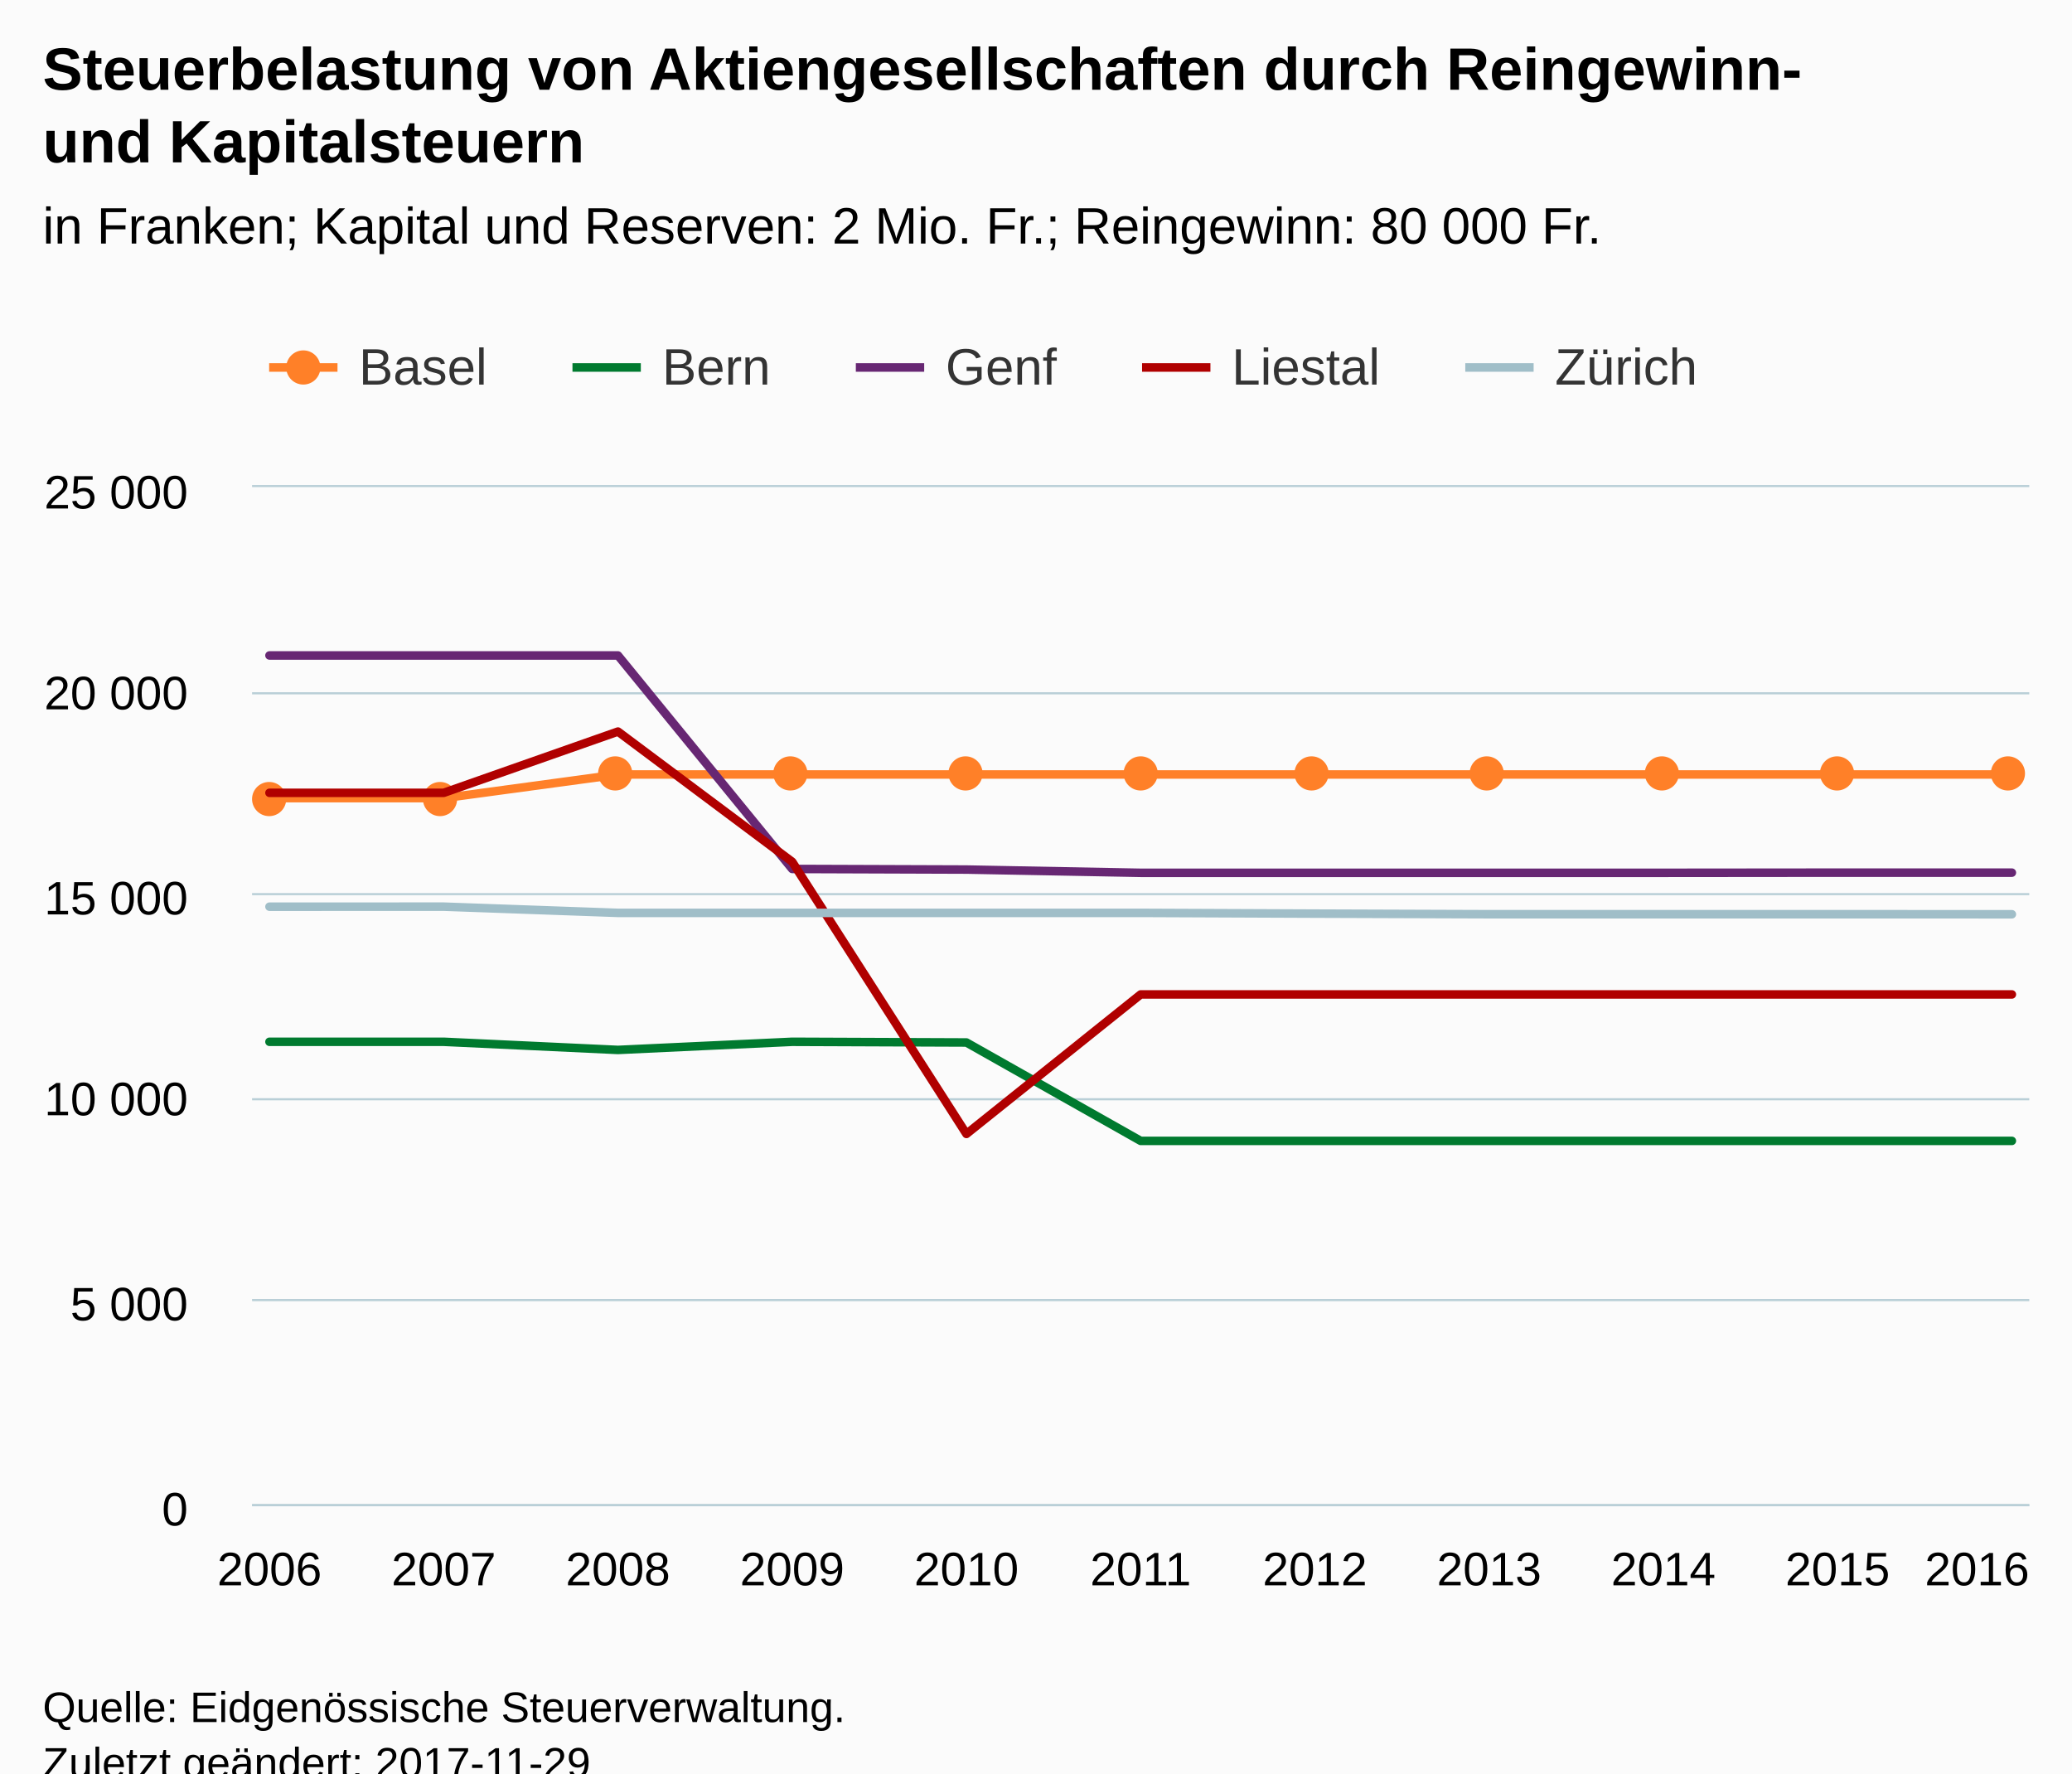
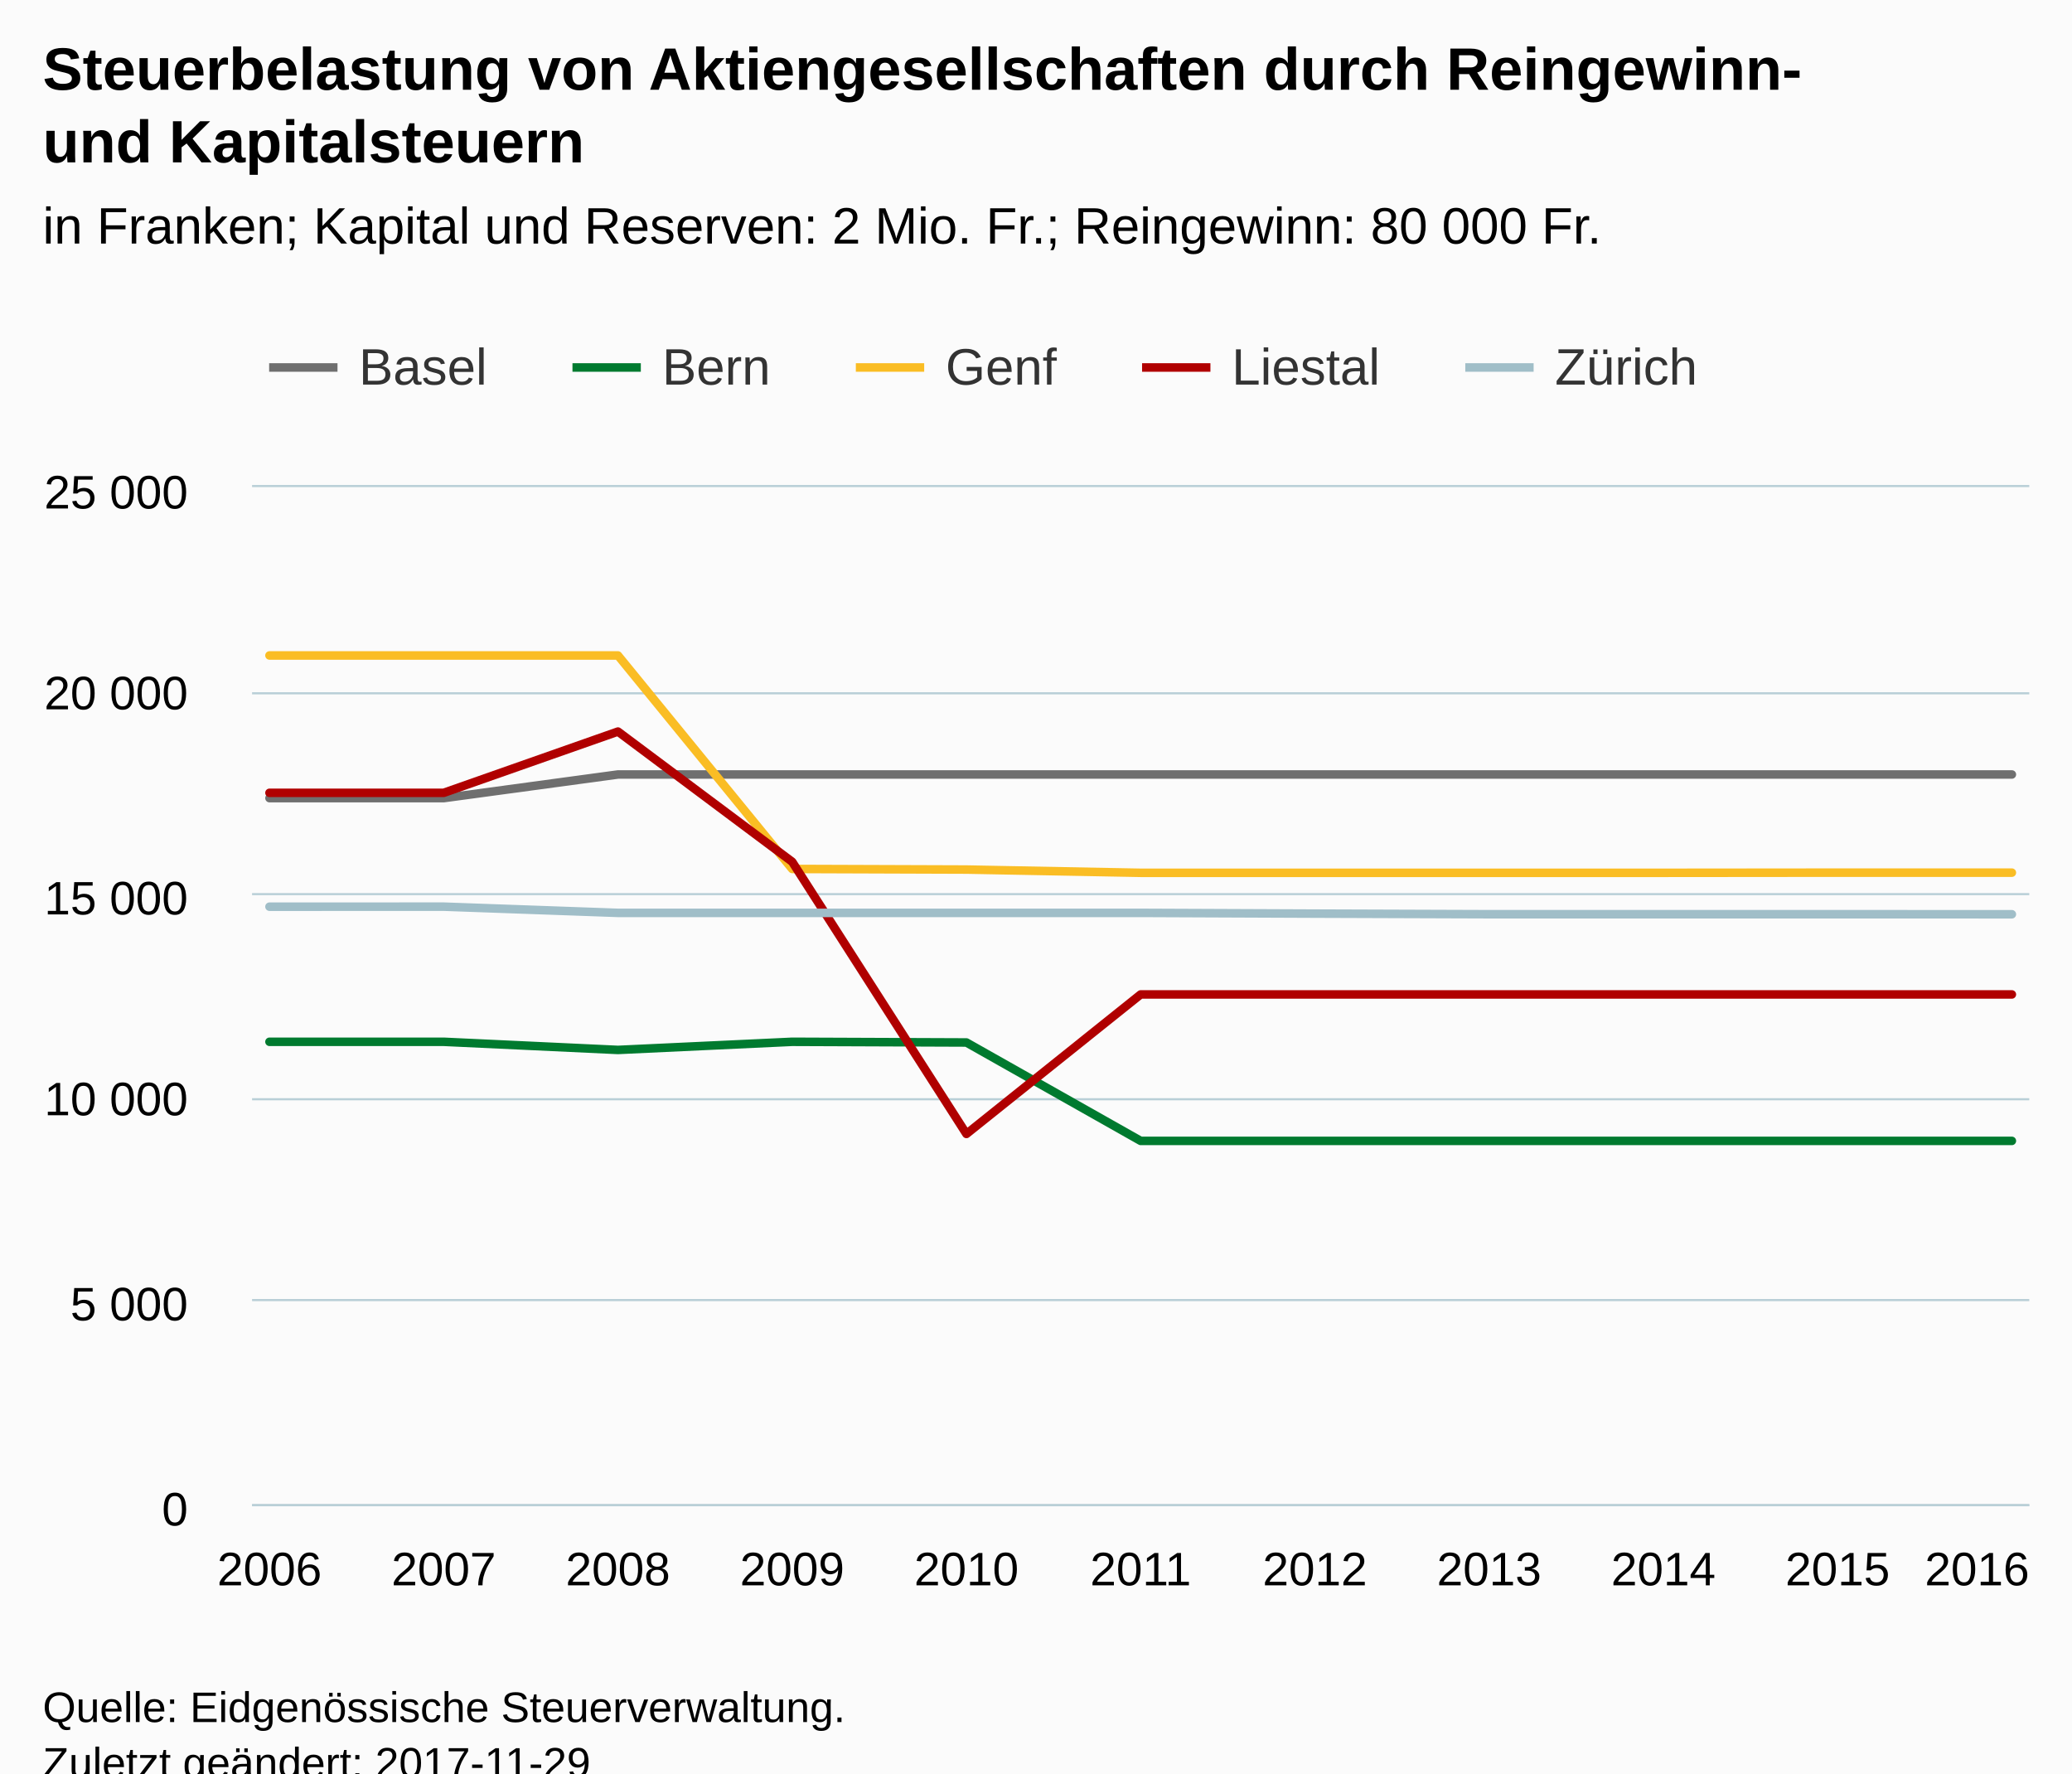
<svg xmlns="http://www.w3.org/2000/svg" version="1.1" class="highcharts-root" style="font-family:Arial;font-size:12px;" viewBox="0 0 485 415">
  <defs>
-     <clipPath id="highcharts-d52vddi-6">
+     <clipPath id="highcharts-p9tfftr-6">
      <rect x="0" y="0" width="416" height="238" fill="none" />
    </clipPath>
-     <clipPath id="highcharts-d52vddi-7">
+     <clipPath id="highcharts-p9tfftr-7">
      <rect x="0" y="0" width="416" height="238" fill="none" />
    </clipPath>
  </defs>
  <rect fill="#fbfbfb" class="highcharts-background" x="0" y="0" width="485" height="428" rx="0" ry="0" />
  <rect fill="none" class="highcharts-plot-background" x="59" y="114" width="416" height="238" />
  <g class="highcharts-pane-group" data-z-index="0" />
  <g class="highcharts-grid highcharts-xaxis-grid " data-z-index="1">
    <path fill="none" data-z-index="1" class="highcharts-grid-line" d="M 62.5 114 L 62.5 352" opacity="1" />
    <path fill="none" data-z-index="1" class="highcharts-grid-line" d="M 103.5 114 L 103.5 352" opacity="1" />
    <path fill="none" data-z-index="1" class="highcharts-grid-line" d="M 144.5 114 L 144.5 352" opacity="1" />
    <path fill="none" data-z-index="1" class="highcharts-grid-line" d="M 184.5 114 L 184.5 352" opacity="1" />
    <path fill="none" data-z-index="1" class="highcharts-grid-line" d="M 225.5 114 L 225.5 352" opacity="1" />
    <path fill="none" data-z-index="1" class="highcharts-grid-line" d="M 266.5 114 L 266.5 352" opacity="1" />
    <path fill="none" data-z-index="1" class="highcharts-grid-line" d="M 307.5 114 L 307.5 352" opacity="1" />
    <path fill="none" data-z-index="1" class="highcharts-grid-line" d="M 348.5 114 L 348.5 352" opacity="1" />
    <path fill="none" data-z-index="1" class="highcharts-grid-line" d="M 388.5 114 L 388.5 352" opacity="1" />
    <path fill="none" data-z-index="1" class="highcharts-grid-line" d="M 429.5 114 L 429.5 352" opacity="1" />
    <path fill="none" data-z-index="1" class="highcharts-grid-line" d="M 470.5 114 L 470.5 352" opacity="1" />
  </g>
  <g class="highcharts-grid highcharts-yaxis-grid " data-z-index="1">
    <path fill="none" stroke="#B9CFD7" stroke-width="0.5" data-z-index="1" class="highcharts-grid-line" d="M 59 352.25 L 475 352.25" opacity="1" />
    <path fill="none" stroke="#B9CFD7" stroke-width="0.5" data-z-index="1" class="highcharts-grid-line" d="M 59 304.25 L 475 304.25" opacity="1" />
    <path fill="none" stroke="#B9CFD7" stroke-width="0.5" data-z-index="1" class="highcharts-grid-line" d="M 59 257.25 L 475 257.25" opacity="1" />
    <path fill="none" stroke="#B9CFD7" stroke-width="0.5" data-z-index="1" class="highcharts-grid-line" d="M 59 209.25 L 475 209.25" opacity="1" />
    <path fill="none" stroke="#B9CFD7" stroke-width="0.5" data-z-index="1" class="highcharts-grid-line" d="M 59 162.25 L 475 162.25" opacity="1" />
    <path fill="none" stroke="#B9CFD7" stroke-width="0.5" data-z-index="1" class="highcharts-grid-line" d="M 59 113.75 L 475 113.75" opacity="1" />
  </g>
  <rect fill="none" class="highcharts-plot-border" data-z-index="1" x="59" y="114" width="416" height="238" />
  <g class="highcharts-axis highcharts-xaxis " data-z-index="2">
    <path fill="none" class="highcharts-axis-line" stroke="#B9CFD7" stroke-width="0.5" data-z-index="7" d="M 59 352.25 L 475 352.25" />
  </g>
  <g class="highcharts-axis highcharts-yaxis " data-z-index="2">
    <path fill="none" class="highcharts-axis-line" data-z-index="7" d="M 59 114 L 59 352" />
  </g>
  <g class="highcharts-series-group" data-z-index="3">
-     <g data-z-index="0.1" class="highcharts-series highcharts-series-0 highcharts-line-series " transform="translate(59,114) scale(1 1)" clip-path="url(#highcharts-d52vddi-7)">
-       <path fill="none" d="M 4.078 72.78 L 44.863 72.78 L 85.647 67.249 L 126.431 67.249 L 167.216 67.249 L 208 67.249 L 248.784 67.249 L 289.569 67.249 L 330.353 67.249 L 371.137 67.249 L 411.922 67.249" class="highcharts-graph" data-z-index="1" stroke="#ff8028" stroke-width="2" stroke-linejoin="round" stroke-linecap="round" />
+     <g data-z-index="0.1" class="highcharts-series highcharts-series-0 highcharts-line-series " transform="translate(59,114) scale(1 1)" clip-path="url(#highcharts-p9tfftr-7)">
+       <path fill="none" d="M 4.078 72.78 L 44.863 72.78 L 85.647 67.249 L 126.431 67.249 L 167.216 67.249 L 208 67.249 L 248.784 67.249 L 289.569 67.249 L 330.353 67.249 L 371.137 67.249 L 411.922 67.249" class="highcharts-graph" data-z-index="1" stroke="#6F6F6F" stroke-width="2" stroke-linejoin="round" stroke-linecap="round" />
    </g>
-     <g data-z-index="0.1" class="highcharts-markers highcharts-series-0 highcharts-line-series " transform="translate(59,114) scale(1 1)" clip-path="none">
-       <path fill="#ff8028" d="M 8 73 A 4 4 0 1 1 8 72.996 Z" class="highcharts-point" />
-       <path fill="#ff8028" d="M 48 73 A 4 4 0 1 1 48 72.996 Z" class="highcharts-point" />
-       <path fill="#ff8028" d="M 89 67 A 4 4 0 1 1 89 66.996 Z" class="highcharts-point" />
-       <path fill="#ff8028" d="M 130 67 A 4 4 0 1 1 130 66.996 Z" class="highcharts-point" />
-       <path fill="#ff8028" d="M 171 67 A 4 4 0 1 1 171 66.996 Z" class="highcharts-point" />
-       <path fill="#ff8028" d="M 212 67 A 4 4 0 1 1 212 66.996 Z" class="highcharts-point" />
-       <path fill="#ff8028" d="M 252 67 A 4 4 0 1 1 252 66.996 Z" class="highcharts-point" />
-       <path fill="#ff8028" d="M 293 67 A 4 4 0 1 1 293 66.996 Z" class="highcharts-point" />
-       <path fill="#ff8028" d="M 334 67 A 4 4 0 1 1 334 66.996 Z" class="highcharts-point" />
-       <path fill="#ff8028" d="M 375 67 A 4 4 0 1 1 375 66.996 Z" class="highcharts-point" />
-       <path fill="#ff8028" d="M 415 67 A 4 4 0 1 1 415 66.996 Z" class="highcharts-point" />
-     </g>
-     <g data-z-index="0.1" class="highcharts-series highcharts-series-1 highcharts-line-series " transform="translate(59,114) scale(1 1)" clip-path="url(#highcharts-d52vddi-7)">
+     <g data-z-index="0.1" class="highcharts-markers highcharts-series-0 highcharts-line-series " transform="translate(59,114) scale(1 1)" clip-path="none" />
+     <g data-z-index="0.1" class="highcharts-series highcharts-series-1 highcharts-line-series " transform="translate(59,114) scale(1 1)" clip-path="url(#highcharts-p9tfftr-7)">
      <path fill="none" d="M 4.078 129.805 L 44.863 129.805 L 85.647 131.709 L 126.431 129.805 L 167.216 129.967 L 208 152.996 L 248.784 152.996 L 289.569 152.996 L 330.353 152.996 L 371.137 152.996 L 411.922 152.996" class="highcharts-graph" data-z-index="1" stroke="#007a2f" stroke-width="2" stroke-linejoin="round" stroke-linecap="round" />
    </g>
    <g data-z-index="0.1" class="highcharts-markers highcharts-series-1 highcharts-line-series " transform="translate(59,114) scale(1 1)" clip-path="none" />
-     <g data-z-index="0.1" class="highcharts-series highcharts-series-2 highcharts-line-series " transform="translate(59,114) scale(1 1)" clip-path="url(#highcharts-d52vddi-7)">
-       <path fill="none" d="M 4.078 39.394 L 44.863 39.394 L 85.647 39.394 L 126.431 89.355 L 167.216 89.498 L 208 90.259 L 248.784 90.259 L 289.569 90.259 L 330.353 90.259 L 371.137 90.221 L 411.922 90.221" class="highcharts-graph" data-z-index="1" stroke="#672773" stroke-width="2" stroke-linejoin="round" stroke-linecap="round" />
+     <g data-z-index="0.1" class="highcharts-series highcharts-series-2 highcharts-line-series " transform="translate(59,114) scale(1 1)" clip-path="url(#highcharts-p9tfftr-7)">
+       <path fill="none" d="M 4.078 39.394 L 44.863 39.394 L 85.647 39.394 L 126.431 89.355 L 167.216 89.498 L 208 90.259 L 248.784 90.259 L 289.569 90.259 L 330.353 90.259 L 371.137 90.221 L 411.922 90.221" class="highcharts-graph" data-z-index="1" stroke="#FABD24" stroke-width="2" stroke-linejoin="round" stroke-linecap="round" />
    </g>
    <g data-z-index="0.1" class="highcharts-markers highcharts-series-2 highcharts-line-series " transform="translate(59,114) scale(1 1)" clip-path="none" />
-     <g data-z-index="0.1" class="highcharts-series highcharts-series-3 highcharts-line-series " transform="translate(59,114) scale(1 1)" clip-path="url(#highcharts-d52vddi-7)">
+     <g data-z-index="0.1" class="highcharts-series highcharts-series-3 highcharts-line-series " transform="translate(59,114) scale(1 1)" clip-path="url(#highcharts-p9tfftr-7)">
      <path fill="none" d="M 4.078 71.543 L 44.863 71.543 L 85.647 57.206 L 126.431 87.679 L 167.216 151.368 L 208 118.724 L 248.784 118.724 L 289.569 118.724 L 330.353 118.724 L 371.137 118.724 L 411.922 118.724" class="highcharts-graph" data-z-index="1" stroke="#b00000" stroke-width="2" stroke-linejoin="round" stroke-linecap="round" />
    </g>
    <g data-z-index="0.1" class="highcharts-markers highcharts-series-3 highcharts-line-series " transform="translate(59,114) scale(1 1)" clip-path="none" />
-     <g data-z-index="0.1" class="highcharts-series highcharts-series-4 highcharts-line-series " transform="translate(59,114) scale(1 1)" clip-path="url(#highcharts-d52vddi-7)">
+     <g data-z-index="0.1" class="highcharts-series highcharts-series-4 highcharts-line-series " transform="translate(59,114) scale(1 1)" clip-path="url(#highcharts-p9tfftr-7)">
      <path fill="none" d="M 4.078 98.189 L 44.863 98.18 L 85.647 99.636 L 126.431 99.636 L 167.216 99.636 L 208 99.636 L 248.784 99.808 L 289.569 99.95 L 330.353 99.95 L 371.137 99.95 L 411.922 99.96" class="highcharts-graph" data-z-index="1" stroke="#a0bec8" stroke-width="2" stroke-linejoin="round" stroke-linecap="round" />
    </g>
    <g data-z-index="0.1" class="highcharts-markers highcharts-series-4 highcharts-line-series " transform="translate(59,114) scale(1 1)" clip-path="none" />
  </g>
  <text x="10" text-anchor="start" class="highcharts-title" data-z-index="4" style="color:#000000;font-size:14px;font-weight:bold;fill:#000000;" y="21">
    <tspan>Steuerbelastung von Aktiengesellschaften durch Reingewinn-</tspan>
    <tspan dy="17" x="10">und Kapitalsteuern</tspan>
  </text>
  <text x="10" text-anchor="start" class="highcharts-subtitle" data-z-index="4" style="color:#000000;font-size:12px;font-weight:normal;font-family:Arial;fill:#000000;" y="57">
    <tspan>in Franken; Kapital und Reserven: 2 Mio. Fr.; Reingewinn: 80 000 Fr.</tspan>
  </text>
  <g class="highcharts-legend" data-z-index="7" transform="translate(55,72)">
    <rect fill="none" class="highcharts-legend-box" rx="0" ry="0" x="0" y="0" width="350" height="30" visibility="visible" />
    <g data-z-index="1">
      <g>
        <g class="highcharts-legend-item highcharts-line-series highcharts-color-undefined highcharts-series-0" data-z-index="1" transform="translate(8,3)">
-           <path fill="none" d="M 0 11 L 16 11" class="highcharts-graph" stroke="#ff8028" stroke-width="2" />
-           <path fill="#ff8028" d="M 12 11 A 4 4 0 1 1 12 10.996 Z" class="highcharts-point" />
+           <path fill="none" d="M 0 11 L 16 11" class="highcharts-graph" stroke="#6F6F6F" stroke-width="2" />
          <text x="21" style="color:#333333;font-size:12px;font-weight:normal;cursor:pointer;fill:#333333;" text-anchor="start" data-z-index="2" y="15">
            <tspan>Basel</tspan>
          </text>
        </g>
        <g class="highcharts-legend-item highcharts-line-series highcharts-color-undefined highcharts-series-1" data-z-index="1" transform="translate(79,3)">
          <path fill="none" d="M 0 11 L 16 11" class="highcharts-graph" stroke="#007a2f" stroke-width="2" />
          <text x="21" y="15" style="color:#333333;font-size:12px;font-weight:normal;cursor:pointer;fill:#333333;" text-anchor="start" data-z-index="2">
            <tspan>Bern</tspan>
          </text>
        </g>
        <g class="highcharts-legend-item highcharts-line-series highcharts-color-undefined highcharts-series-2" data-z-index="1" transform="translate(145.3281,3)">
-           <path fill="none" d="M 0 11 L 16 11" class="highcharts-graph" stroke="#672773" stroke-width="2" />
+           <path fill="none" d="M 0 11 L 16 11" class="highcharts-graph" stroke="#FABD24" stroke-width="2" />
          <text x="21" y="15" style="color:#333333;font-size:12px;font-weight:normal;cursor:pointer;fill:#333333;" text-anchor="start" data-z-index="2">
            <tspan>Genf</tspan>
          </text>
        </g>
        <g class="highcharts-legend-item highcharts-line-series highcharts-color-undefined highcharts-series-3" data-z-index="1" transform="translate(212.3281,3)">
          <path fill="none" d="M 0 11 L 16 11" class="highcharts-graph" stroke="#b00000" stroke-width="2" />
          <text x="21" y="15" style="color:#333333;font-size:12px;font-weight:normal;cursor:pointer;fill:#333333;" text-anchor="start" data-z-index="2">
            <tspan>Liestal</tspan>
          </text>
        </g>
        <g class="highcharts-legend-item highcharts-line-series highcharts-color-undefined highcharts-series-4" data-z-index="1" transform="translate(287.9844,3)">
          <path fill="none" d="M 0 11 L 16 11" class="highcharts-graph" stroke="#a0bec8" stroke-width="2" />
          <text x="21" y="15" style="color:#333333;font-size:12px;font-weight:normal;cursor:pointer;fill:#333333;" text-anchor="start" data-z-index="2">
            <tspan>Zürich</tspan>
          </text>
        </g>
      </g>
    </g>
  </g>
  <g class="highcharts-axis-labels highcharts-xaxis-labels " data-z-index="7">
    <text x="63.078" style="color:#000000;cursor:default;font-size:11px;fill:#000000;" text-anchor="middle" transform="translate(0,0)" y="371" opacity="1">2006</text>
    <text x="103.863" style="color:#000000;cursor:default;font-size:11px;fill:#000000;" text-anchor="middle" transform="translate(0,0)" y="371" opacity="1">2007</text>
    <text x="144.647" style="color:#000000;cursor:default;font-size:11px;fill:#000000;" text-anchor="middle" transform="translate(0,0)" y="371" opacity="1">2008</text>
    <text x="185.431" style="color:#000000;cursor:default;font-size:11px;fill:#000000;" text-anchor="middle" transform="translate(0,0)" y="371" opacity="1">2009</text>
    <text x="226.216" style="color:#000000;cursor:default;font-size:11px;fill:#000000;" text-anchor="middle" transform="translate(0,0)" y="371" opacity="1">2010</text>
    <text x="267" style="color:#000000;cursor:default;font-size:11px;fill:#000000;" text-anchor="middle" transform="translate(0,0)" y="371" opacity="1">2011</text>
    <text x="307.784" style="color:#000000;cursor:default;font-size:11px;fill:#000000;" text-anchor="middle" transform="translate(0,0)" y="371" opacity="1">2012</text>
    <text x="348.569" style="color:#000000;cursor:default;font-size:11px;fill:#000000;" text-anchor="middle" transform="translate(0,0)" y="371" opacity="1">2013</text>
    <text x="389.353" style="color:#000000;cursor:default;font-size:11px;fill:#000000;" text-anchor="middle" transform="translate(0,0)" y="371" opacity="1">2014</text>
    <text x="430.137" style="color:#000000;cursor:default;font-size:11px;fill:#000000;" text-anchor="middle" transform="translate(0,0)" y="371" opacity="1">2015</text>
    <text x="462.781" style="color:#000000;cursor:default;font-size:11px;fill:#000000;" text-anchor="middle" transform="translate(0,0)" y="371" opacity="1">2016</text>
  </g>
  <g class="highcharts-axis-labels highcharts-yaxis-labels " data-z-index="7">
    <text x="44" style="color:#000000;cursor:default;font-size:11px;fill:#000000;" text-anchor="end" transform="translate(0,0)" y="357" opacity="1">0</text>
    <text x="44" style="color:#000000;cursor:default;font-size:11px;fill:#000000;" text-anchor="end" transform="translate(0,0)" y="309" opacity="1">
      <tspan>5 000</tspan>
    </text>
    <text x="44" style="color:#000000;cursor:default;font-size:11px;fill:#000000;" text-anchor="end" transform="translate(0,0)" y="261" opacity="1">
      <tspan>10 000</tspan>
    </text>
    <text x="44" style="color:#000000;cursor:default;font-size:11px;fill:#000000;" text-anchor="end" transform="translate(0,0)" y="214" opacity="1">
      <tspan>15 000</tspan>
    </text>
    <text x="44" style="color:#000000;cursor:default;font-size:11px;fill:#000000;" text-anchor="end" transform="translate(0,0)" y="166" opacity="1">
      <tspan>20 000</tspan>
    </text>
    <text x="44" style="color:#000000;cursor:default;font-size:11px;fill:#000000;" text-anchor="end" transform="translate(0,0)" y="119" opacity="1">
      <tspan>25 000</tspan>
    </text>
  </g>
  <text x="10" class="highcharts-credits" text-anchor="start" data-z-index="8" style="cursor:default;color:#000000;font-size:10px;fill:#000000;" y="403">
    <tspan>Quelle: Eidgenössische Steuerverwaltung.</tspan>
    <tspan x="10" dy="13">Zuletzt geändert: 2017-11-29</tspan>
  </text>
</svg>
